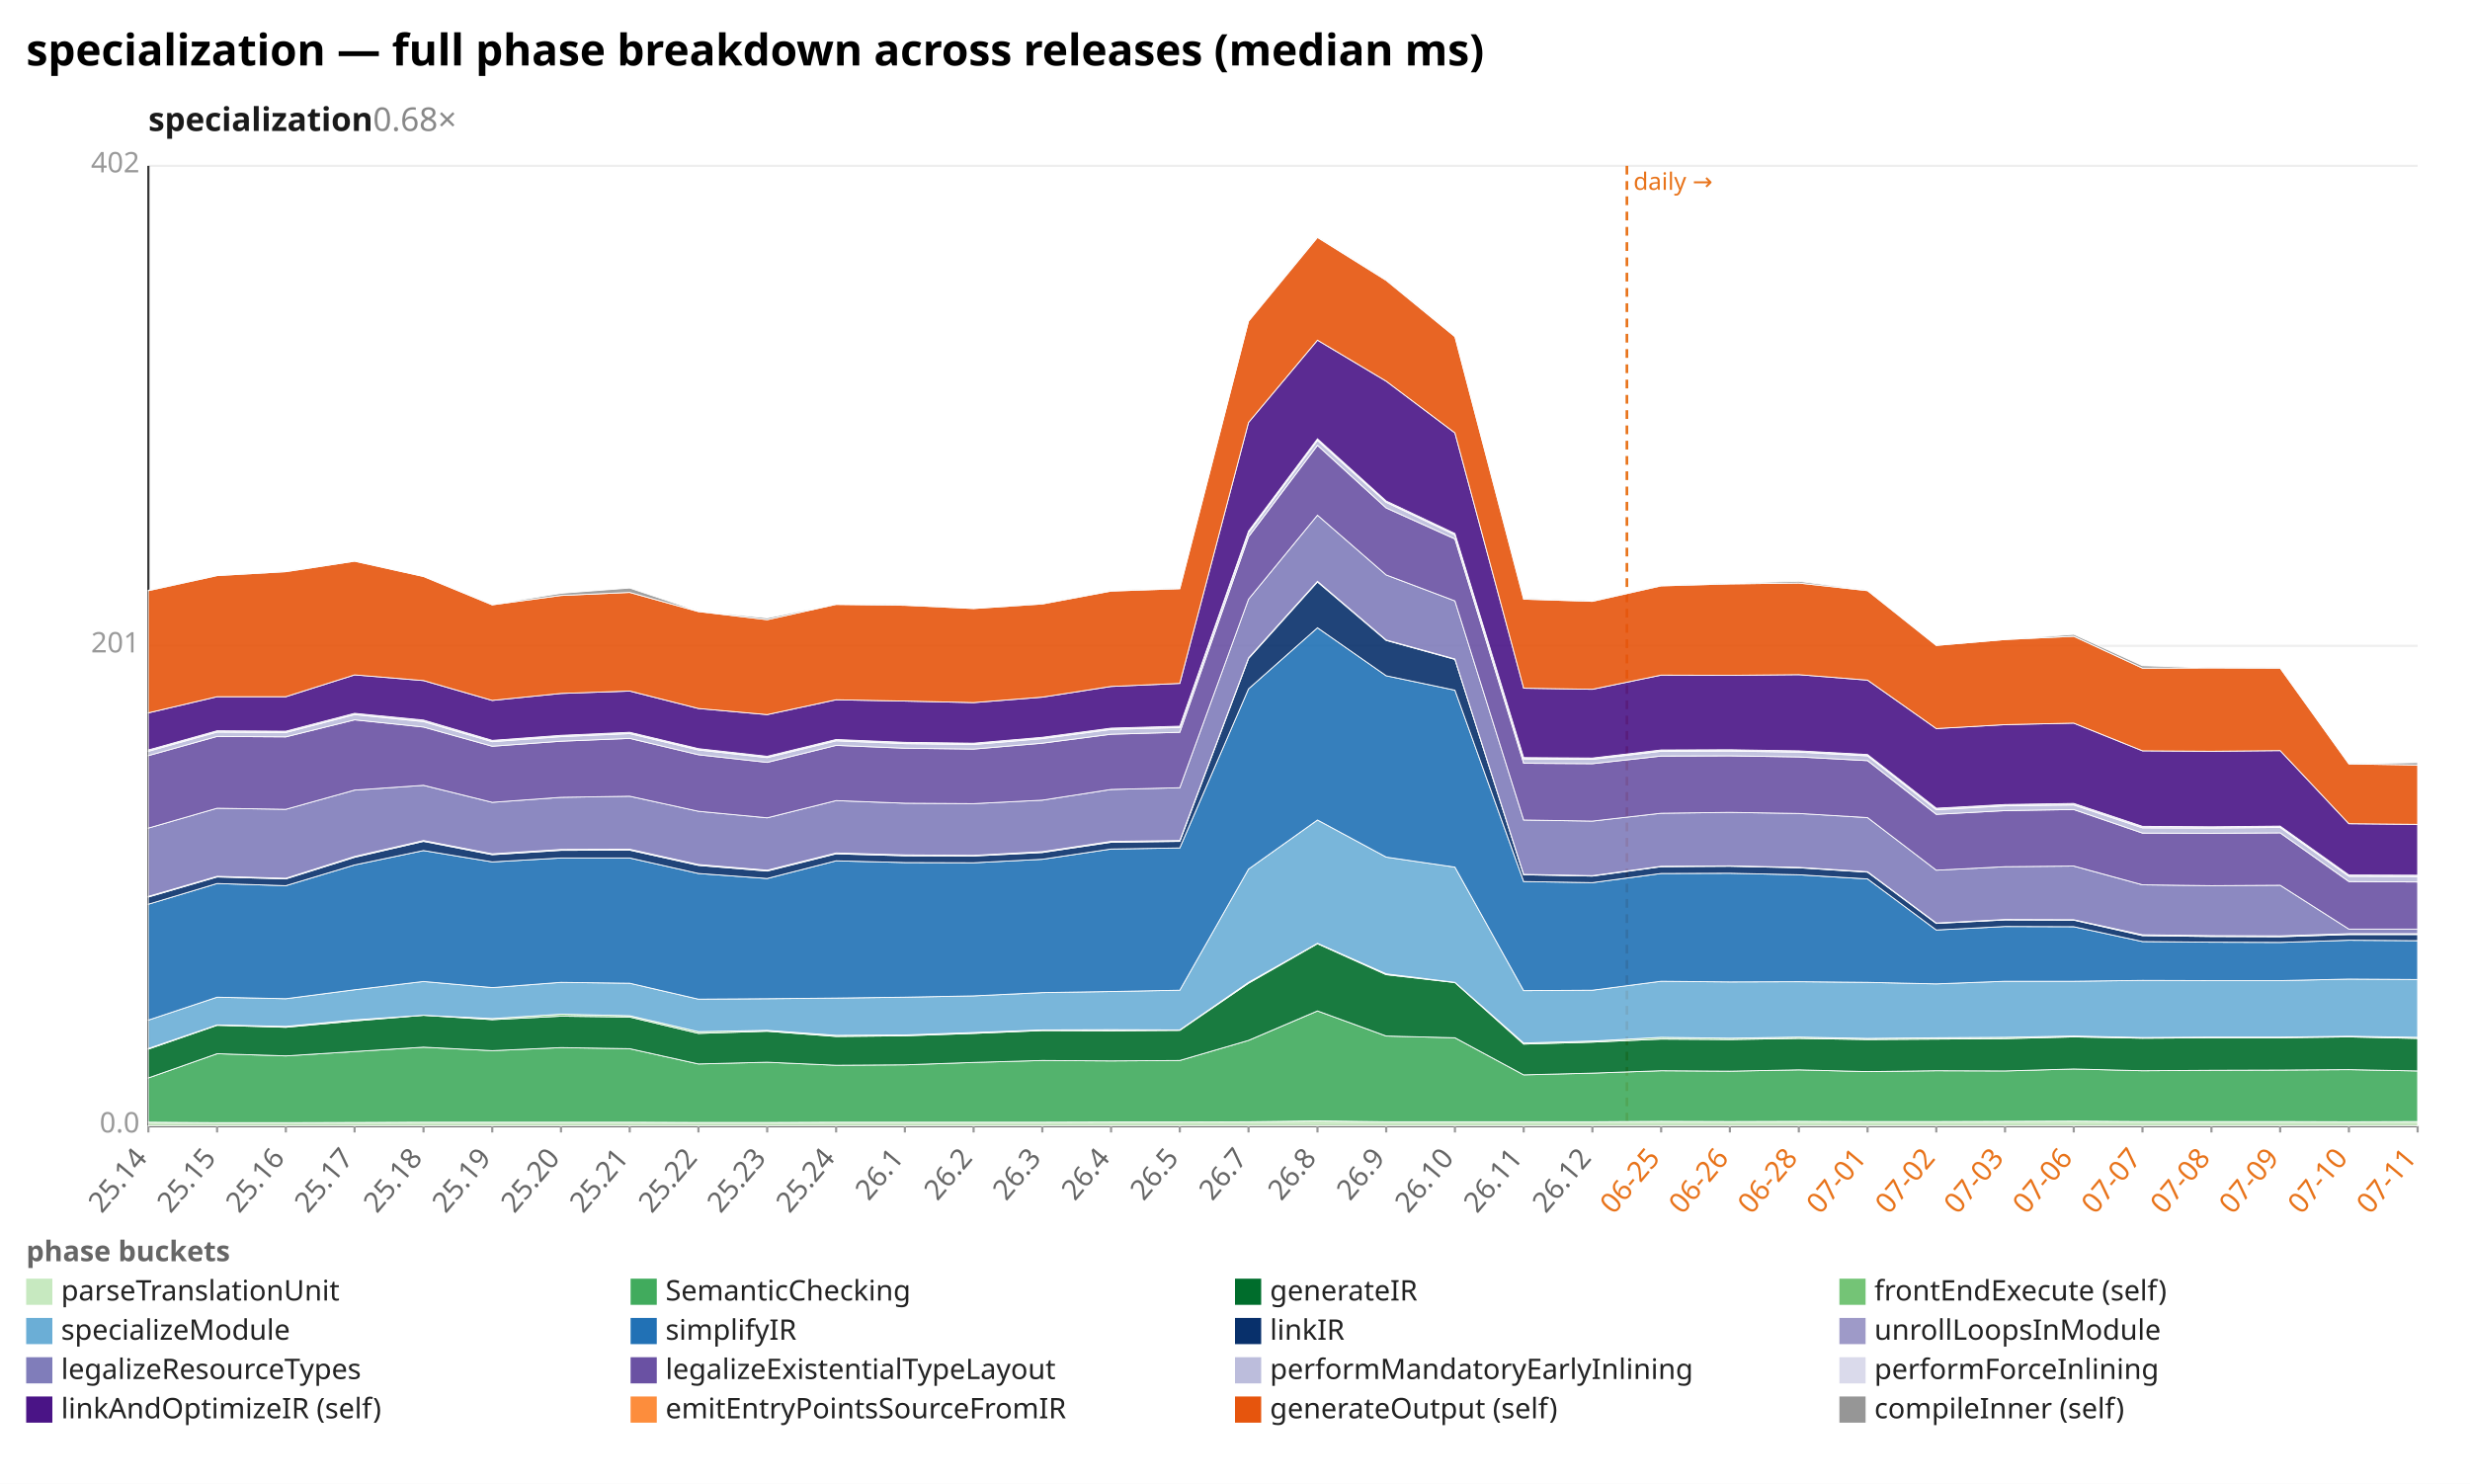
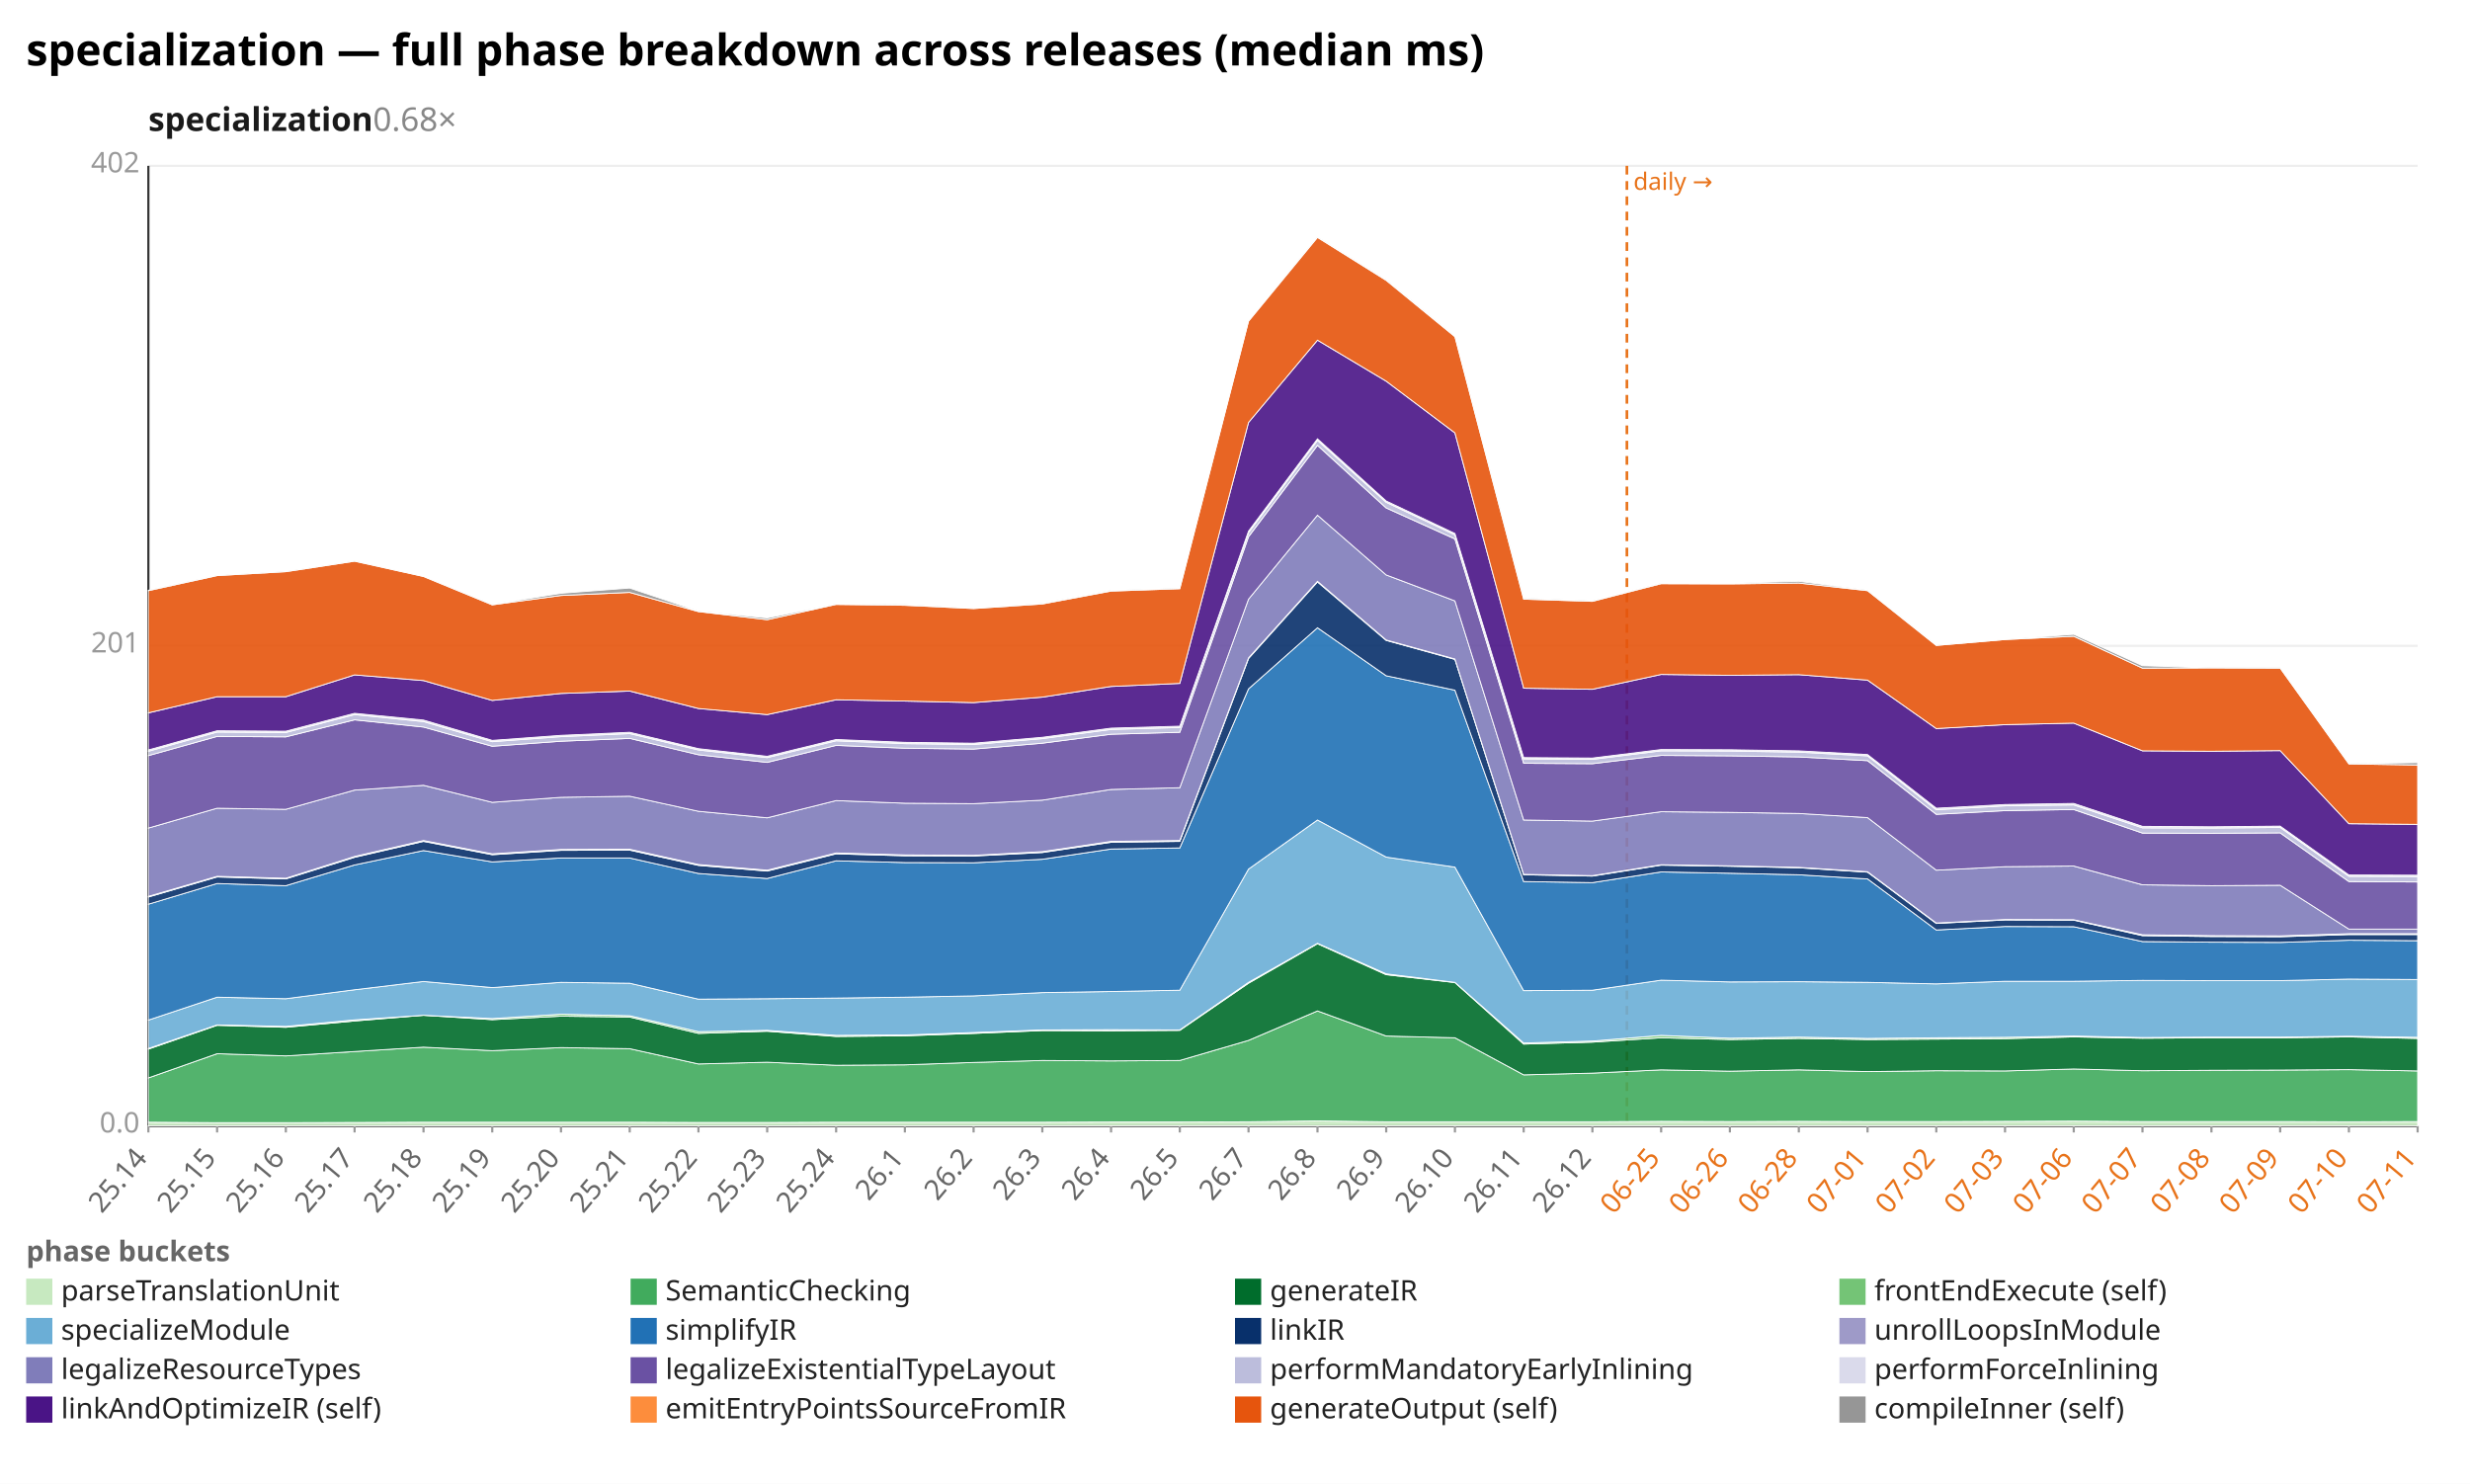
<svg xmlns="http://www.w3.org/2000/svg" width="1132" height="680" viewBox="0 0 1132 680" preserveAspectRatio="xMidYMid meet" font-family="sans-serif" font-size="13">
  <rect width="1132" height="680" fill="white" />
  <text x="12" y="30" font-size="20" font-weight="bold">specialization — full phase breakdown across releases (median ms)</text>
  <text x="68" y="60" font-size="15" font-weight="600" fill="#1a1a1a">specialization<tspan fill="#888" font-weight="400" text-decoration="none">  0.68×</tspan>
  </text>
  <line x1="68.0" y1="516.0" x2="1108.0" y2="516.0" stroke="#eee" />
  <text x="64.0" y="519.0" text-anchor="end" fill="#999">0.0</text>
  <line x1="68.0" y1="296.0" x2="1108.0" y2="296.0" stroke="#eee" />
  <text x="64.0" y="299.0" text-anchor="end" fill="#999">201</text>
  <line x1="68.0" y1="76.0" x2="1108.0" y2="76.0" stroke="#eee" />
  <text x="64.0" y="79.0" text-anchor="end" fill="#999">402</text>
  <line x1="68.0" y1="76.0" x2="68.0" y2="516.0" stroke="#333" />
  <line x1="68.0" y1="516.0" x2="1108.0" y2="516.0" stroke="#333" />
  <line x1="745.6" y1="76.0" x2="745.6" y2="516.0" stroke="#e8731a" stroke-width="1.2" stroke-dasharray="4 3" />
  <text x="748.6" y="87.0" fill="#e8731a" font-size="11">daily →</text>
  <line x1="68.0" y1="516.0" x2="68.0" y2="519.0" stroke="#999" />
  <text x="68.0" y="531.0" text-anchor="end" fill="#666" transform="rotate(-50 68.0 531.0)">25.14</text>
  <line x1="99.5" y1="516.0" x2="99.5" y2="519.0" stroke="#999" />
  <text x="99.5" y="531.0" text-anchor="end" fill="#666" transform="rotate(-50 99.5 531.0)">25.15</text>
  <line x1="131.0" y1="516.0" x2="131.0" y2="519.0" stroke="#999" />
  <text x="131.0" y="531.0" text-anchor="end" fill="#666" transform="rotate(-50 131.0 531.0)">25.16</text>
  <line x1="162.5" y1="516.0" x2="162.5" y2="519.0" stroke="#999" />
  <text x="162.5" y="531.0" text-anchor="end" fill="#666" transform="rotate(-50 162.5 531.0)">25.17</text>
  <line x1="194.1" y1="516.0" x2="194.1" y2="519.0" stroke="#999" />
  <text x="194.1" y="531.0" text-anchor="end" fill="#666" transform="rotate(-50 194.1 531.0)">25.18</text>
  <line x1="225.6" y1="516.0" x2="225.6" y2="519.0" stroke="#999" />
  <text x="225.6" y="531.0" text-anchor="end" fill="#666" transform="rotate(-50 225.6 531.0)">25.19</text>
  <line x1="257.1" y1="516.0" x2="257.1" y2="519.0" stroke="#999" />
  <text x="257.1" y="531.0" text-anchor="end" fill="#666" transform="rotate(-50 257.1 531.0)">25.20</text>
  <line x1="288.6" y1="516.0" x2="288.6" y2="519.0" stroke="#999" />
  <text x="288.6" y="531.0" text-anchor="end" fill="#666" transform="rotate(-50 288.6 531.0)">25.21</text>
  <line x1="320.1" y1="516.0" x2="320.1" y2="519.0" stroke="#999" />
  <text x="320.1" y="531.0" text-anchor="end" fill="#666" transform="rotate(-50 320.1 531.0)">25.22</text>
  <line x1="351.6" y1="516.0" x2="351.6" y2="519.0" stroke="#999" />
  <text x="351.6" y="531.0" text-anchor="end" fill="#666" transform="rotate(-50 351.6 531.0)">25.23</text>
  <line x1="383.2" y1="516.0" x2="383.2" y2="519.0" stroke="#999" />
  <text x="383.2" y="531.0" text-anchor="end" fill="#666" transform="rotate(-50 383.2 531.0)">25.24</text>
  <line x1="414.7" y1="516.0" x2="414.7" y2="519.0" stroke="#999" />
  <text x="414.7" y="531.0" text-anchor="end" fill="#666" transform="rotate(-50 414.7 531.0)">26.1</text>
  <line x1="446.2" y1="516.0" x2="446.2" y2="519.0" stroke="#999" />
  <text x="446.2" y="531.0" text-anchor="end" fill="#666" transform="rotate(-50 446.2 531.0)">26.2</text>
  <line x1="477.7" y1="516.0" x2="477.7" y2="519.0" stroke="#999" />
  <text x="477.7" y="531.0" text-anchor="end" fill="#666" transform="rotate(-50 477.7 531.0)">26.3</text>
  <line x1="509.2" y1="516.0" x2="509.2" y2="519.0" stroke="#999" />
  <text x="509.2" y="531.0" text-anchor="end" fill="#666" transform="rotate(-50 509.2 531.0)">26.4</text>
  <line x1="540.7" y1="516.0" x2="540.7" y2="519.0" stroke="#999" />
  <text x="540.7" y="531.0" text-anchor="end" fill="#666" transform="rotate(-50 540.7 531.0)">26.5</text>
  <line x1="572.2" y1="516.0" x2="572.2" y2="519.0" stroke="#999" />
  <text x="572.2" y="531.0" text-anchor="end" fill="#666" transform="rotate(-50 572.2 531.0)">26.7</text>
  <line x1="603.8" y1="516.0" x2="603.8" y2="519.0" stroke="#999" />
  <text x="603.8" y="531.0" text-anchor="end" fill="#666" transform="rotate(-50 603.8 531.0)">26.8</text>
  <line x1="635.3" y1="516.0" x2="635.3" y2="519.0" stroke="#999" />
  <text x="635.3" y="531.0" text-anchor="end" fill="#666" transform="rotate(-50 635.3 531.0)">26.9</text>
  <line x1="666.8" y1="516.0" x2="666.8" y2="519.0" stroke="#999" />
  <text x="666.8" y="531.0" text-anchor="end" fill="#666" transform="rotate(-50 666.8 531.0)">26.10</text>
  <line x1="698.3" y1="516.0" x2="698.3" y2="519.0" stroke="#999" />
  <text x="698.3" y="531.0" text-anchor="end" fill="#666" transform="rotate(-50 698.3 531.0)">26.11</text>
  <line x1="729.8" y1="516.0" x2="729.8" y2="519.0" stroke="#999" />
  <text x="729.8" y="531.0" text-anchor="end" fill="#666" transform="rotate(-50 729.8 531.0)">26.12</text>
  <line x1="761.3" y1="516.0" x2="761.3" y2="519.0" stroke="#999" />
  <text x="761.3" y="531.0" text-anchor="end" fill="#e8731a" transform="rotate(-50 761.3 531.0)">06-25</text>
  <line x1="792.8" y1="516.0" x2="792.8" y2="519.0" stroke="#999" />
  <text x="792.8" y="531.0" text-anchor="end" fill="#e8731a" transform="rotate(-50 792.8 531.0)">06-26</text>
  <line x1="824.4" y1="516.0" x2="824.4" y2="519.0" stroke="#999" />
  <text x="824.4" y="531.0" text-anchor="end" fill="#e8731a" transform="rotate(-50 824.4 531.0)">06-28</text>
  <line x1="855.9" y1="516.0" x2="855.9" y2="519.0" stroke="#999" />
  <text x="855.9" y="531.0" text-anchor="end" fill="#e8731a" transform="rotate(-50 855.9 531.0)">07-01</text>
  <line x1="887.4" y1="516.0" x2="887.4" y2="519.0" stroke="#999" />
  <text x="887.4" y="531.0" text-anchor="end" fill="#e8731a" transform="rotate(-50 887.4 531.0)">07-02</text>
  <line x1="918.9" y1="516.0" x2="918.9" y2="519.0" stroke="#999" />
  <text x="918.9" y="531.0" text-anchor="end" fill="#e8731a" transform="rotate(-50 918.9 531.0)">07-03</text>
  <line x1="950.4" y1="516.0" x2="950.4" y2="519.0" stroke="#999" />
  <text x="950.4" y="531.0" text-anchor="end" fill="#e8731a" transform="rotate(-50 950.4 531.0)">07-06</text>
  <line x1="981.9" y1="516.0" x2="981.9" y2="519.0" stroke="#999" />
  <text x="981.9" y="531.0" text-anchor="end" fill="#e8731a" transform="rotate(-50 981.9 531.0)">07-07</text>
  <line x1="1013.5" y1="516.0" x2="1013.5" y2="519.0" stroke="#999" />
  <text x="1013.5" y="531.0" text-anchor="end" fill="#e8731a" transform="rotate(-50 1013.5 531.0)">07-08</text>
  <line x1="1045.0" y1="516.0" x2="1045.0" y2="519.0" stroke="#999" />
  <text x="1045.0" y="531.0" text-anchor="end" fill="#e8731a" transform="rotate(-50 1045.0 531.0)">07-09</text>
  <line x1="1076.5" y1="516.0" x2="1076.5" y2="519.0" stroke="#999" />
  <text x="1076.5" y="531.0" text-anchor="end" fill="#e8731a" transform="rotate(-50 1076.5 531.0)">07-10</text>
  <line x1="1108.0" y1="516.0" x2="1108.0" y2="519.0" stroke="#999" />
  <text x="1108.0" y="531.0" text-anchor="end" fill="#e8731a" transform="rotate(-50 1108.0 531.0)">07-11</text>
  <polygon points="68.0,514.3 99.5,514.5 131.0,514.5 162.5,514.4 194.1,514.3 225.6,514.3 257.1,514.3 288.6,514.3 320.1,514.4 351.6,514.4 383.2,514.3 414.7,514.3 446.2,514.3 477.7,514.3 509.2,514.2 540.7,514.2 572.2,514.1 603.8,513.7 635.3,514.1 666.8,514.1 698.3,514.1 729.8,514.1 761.3,513.9 792.8,514.0 824.4,513.9 855.9,514.0 887.4,514.0 918.9,513.9 950.4,513.8 981.9,514.0 1013.5,514.0 1045.0,514.0 1076.5,514.1 1108.0,514.0 1108.0,516.0 1076.5,516.0 1045.0,516.0 1013.5,516.0 981.9,516.0 950.4,516.0 918.9,516.0 887.4,516.0 855.9,516.0 824.4,516.0 792.8,516.0 761.3,516.0 729.8,516.0 698.3,516.0 666.8,516.0 635.3,516.0 603.8,516.0 572.2,516.0 540.7,516.0 509.2,516.0 477.7,516.0 446.2,516.0 414.7,516.0 383.2,516.0 351.6,516.0 320.1,516.0 288.6,516.0 257.1,516.0 225.6,516.0 194.1,516.0 162.5,516.0 131.0,516.0 99.5,516.0 68.0,516.0" fill="#c7e9c0" fill-opacity="0.9" stroke="#fff" stroke-width="0.4" />
-   <polygon points="68.0,494.0 99.5,482.9 131.0,483.9 162.5,481.9 194.1,479.9 225.6,481.5 257.1,480.1 288.6,480.6 320.1,487.6 351.6,486.8 383.2,488.2 414.7,488.0 446.2,486.9 477.7,486.0 509.2,486.2 540.7,486.0 572.2,476.8 603.8,463.3 635.3,474.8 666.8,475.6 698.3,492.6 729.8,491.8 761.3,490.7 792.8,490.9 824.4,490.3 855.9,491.1 887.4,490.7 918.9,490.8 950.4,489.9 981.9,490.7 1013.5,490.5 1045.0,490.4 1076.5,490.2 1108.0,490.8 1108.0,514.0 1076.5,514.1 1045.0,514.0 1013.5,514.0 981.9,514.0 950.4,513.8 918.9,513.9 887.4,514.0 855.9,514.0 824.4,513.9 792.8,514.0 761.3,513.9 729.8,514.1 698.3,514.1 666.8,514.1 635.3,514.1 603.8,513.7 572.2,514.1 540.7,514.2 509.2,514.2 477.7,514.3 446.2,514.3 414.7,514.3 383.2,514.3 351.6,514.4 320.1,514.4 288.6,514.3 257.1,514.3 225.6,514.3 194.1,514.3 162.5,514.4 131.0,514.5 99.5,514.5 68.0,514.3" fill="#41ab5d" fill-opacity="0.9" stroke="#fff" stroke-width="0.4" />
-   <polygon points="68.0,480.8 99.5,469.9 131.0,470.8 162.5,467.9 194.1,465.3 225.6,467.3 257.1,465.7 288.6,466.1 320.1,473.6 351.6,472.6 383.2,475.0 414.7,474.7 446.2,473.6 477.7,472.3 509.2,472.4 540.7,472.2 572.2,450.6 603.8,432.5 635.3,446.7 666.8,450.3 698.3,478.5 729.8,477.6 761.3,476.2 792.8,476.4 824.4,475.9 855.9,476.4 887.4,476.2 918.9,476.0 950.4,475.2 981.9,475.8 1013.5,475.6 1045.0,475.6 1076.5,475.2 1108.0,475.9 1108.0,490.8 1076.5,490.2 1045.0,490.4 1013.5,490.5 981.9,490.7 950.4,489.9 918.9,490.8 887.4,490.7 855.9,491.1 824.4,490.3 792.8,490.9 761.3,490.7 729.8,491.8 698.3,492.6 666.8,475.6 635.3,474.8 603.8,463.3 572.2,476.8 540.7,486.0 509.2,486.2 477.7,486.0 446.2,486.9 414.7,488.0 383.2,488.2 351.6,486.8 320.1,487.6 288.6,480.6 257.1,480.1 225.6,481.5 194.1,479.9 162.5,481.9 131.0,483.9 99.5,482.9 68.0,494.0" fill="#006d2c" fill-opacity="0.9" stroke="#fff" stroke-width="0.4" />
-   <polygon points="68.0,480.5 99.5,469.7 131.0,470.4 162.5,467.4 194.1,465.3 225.6,466.8 257.1,464.8 288.6,465.5 320.1,472.8 351.6,472.2 383.2,474.5 414.7,474.3 446.2,473.2 477.7,472.0 509.2,471.9 540.7,472.0 572.2,450.2 603.8,432.3 635.3,446.3 666.8,450.2 698.3,478.0 729.8,477.1 761.3,475.4 792.8,475.8 824.4,475.3 855.9,475.9 887.4,475.6 918.9,475.4 950.4,474.8 981.9,475.5 1013.5,475.3 1045.0,475.3 1076.5,474.9 1108.0,475.4 1108.0,475.9 1076.5,475.2 1045.0,475.6 1013.5,475.6 981.9,475.8 950.4,475.2 918.9,476.0 887.4,476.2 855.9,476.4 824.4,475.9 792.8,476.4 761.3,476.2 729.8,477.6 698.3,478.5 666.8,450.3 635.3,446.7 603.8,432.5 572.2,450.6 540.7,472.2 509.2,472.4 477.7,472.3 446.2,473.6 414.7,474.7 383.2,475.0 351.6,472.6 320.1,473.6 288.6,466.1 257.1,465.7 225.6,467.3 194.1,465.3 162.5,467.9 131.0,470.8 99.5,469.9 68.0,480.8" fill="#74c476" fill-opacity="0.9" stroke="#fff" stroke-width="0.4" />
-   <polygon points="68.0,467.5 99.5,457.0 131.0,457.7 162.5,453.6 194.1,449.8 225.6,452.6 257.1,450.2 288.6,450.6 320.1,457.9 351.6,457.7 383.2,457.4 414.7,457.0 446.2,456.4 477.7,454.9 509.2,454.4 540.7,453.8 572.2,398.3 603.8,375.8 635.3,392.8 666.8,397.4 698.3,454.0 729.8,453.8 761.3,449.7 792.8,450.0 824.4,449.9 855.9,450.2 887.4,450.9 918.9,449.7 950.4,449.7 981.9,449.3 1013.5,449.4 1045.0,449.4 1076.5,448.7 1108.0,448.9 1108.0,475.4 1076.5,474.9 1045.0,475.3 1013.5,475.3 981.9,475.5 950.4,474.8 918.9,475.4 887.4,475.6 855.9,475.9 824.4,475.3 792.8,475.8 761.3,475.4 729.8,477.1 698.3,478.0 666.8,450.2 635.3,446.3 603.8,432.3 572.2,450.2 540.7,472.0 509.2,471.9 477.7,472.0 446.2,473.2 414.7,474.3 383.2,474.5 351.6,472.2 320.1,472.8 288.6,465.5 257.1,464.8 225.6,466.8 194.1,465.3 162.5,467.4 131.0,470.4 99.5,469.7 68.0,480.5" fill="#6baed6" fill-opacity="0.9" stroke="#fff" stroke-width="0.4" />
-   <polygon points="68.0,414.4 99.5,404.9 131.0,405.9 162.5,396.4 194.1,389.8 225.6,395.0 257.1,393.2 288.6,393.2 320.1,400.3 351.6,402.6 383.2,394.5 414.7,395.3 446.2,395.4 477.7,393.8 509.2,389.1 540.7,388.6 572.2,315.7 603.8,287.7 635.3,309.7 666.8,316.3 698.3,404.0 729.8,404.5 761.3,400.3 792.8,400.2 824.4,400.9 855.9,402.8 887.4,426.2 918.9,424.6 950.4,424.7 981.9,431.5 1013.5,431.8 1045.0,431.9 1076.5,430.9 1108.0,431.1 1108.0,448.9 1076.5,448.7 1045.0,449.4 1013.5,449.4 981.9,449.3 950.4,449.7 918.9,449.7 887.4,450.9 855.9,450.2 824.4,449.9 792.8,450.0 761.3,449.7 729.8,453.8 698.3,454.0 666.8,397.4 635.3,392.8 603.8,375.8 572.2,398.3 540.7,453.8 509.2,454.4 477.7,454.9 446.2,456.4 414.7,457.0 383.2,457.4 351.6,457.7 320.1,457.9 288.6,450.6 257.1,450.2 225.6,452.6 194.1,449.8 162.5,453.6 131.0,457.7 99.5,457.0 68.0,467.5" fill="#2171b5" fill-opacity="0.9" stroke="#fff" stroke-width="0.4" />
-   <polygon points="68.0,411.1 99.5,401.9 131.0,402.8 162.5,392.9 194.1,385.6 225.6,391.7 257.1,389.7 288.6,389.6 320.1,396.6 351.6,399.2 383.2,391.3 414.7,392.2 446.2,392.3 477.7,390.7 509.2,386.0 540.7,385.6 572.2,301.8 603.8,266.7 635.3,293.5 666.8,302.2 698.3,400.9 729.8,401.5 761.3,397.2 792.8,397.0 824.4,397.7 855.9,399.7 887.4,423.2 918.9,421.6 950.4,421.7 981.9,428.8 1013.5,429.2 1045.0,429.3 1076.5,428.3 1108.0,428.3 1108.0,431.1 1076.5,430.9 1045.0,431.9 1013.5,431.8 981.9,431.5 950.4,424.7 918.9,424.6 887.4,426.2 855.9,402.8 824.4,400.9 792.8,400.2 761.3,400.3 729.8,404.5 698.3,404.0 666.8,316.3 635.3,309.7 603.8,287.7 572.2,315.7 540.7,388.6 509.2,389.1 477.7,393.8 446.2,395.4 414.7,395.3 383.2,394.5 351.6,402.6 320.1,400.3 288.6,393.2 257.1,393.2 225.6,395.0 194.1,389.8 162.5,396.4 131.0,405.9 99.5,404.9 68.0,414.4" fill="#08306b" fill-opacity="0.9" stroke="#fff" stroke-width="0.4" />
-   <polygon points="68.0,410.8 99.5,401.6 131.0,402.5 162.5,392.5 194.1,385.2 225.6,391.3 257.1,389.3 288.6,389.2 320.1,396.2 351.6,398.8 383.2,390.9 414.7,391.8 446.2,392.0 477.7,390.3 509.2,385.6 540.7,385.2 572.2,301.5 603.8,266.4 635.3,293.3 666.8,302.0 698.3,400.7 729.8,401.3 761.3,397.0 792.8,396.8 824.4,397.5 855.9,399.5 887.4,423.0 918.9,421.4 950.4,421.5 981.9,428.4 1013.5,428.8 1045.0,428.9 1076.5,427.9 1108.0,427.9 1108.0,428.3 1076.5,428.3 1045.0,429.3 1013.5,429.2 981.9,428.8 950.4,421.7 918.9,421.6 887.4,423.2 855.9,399.7 824.4,397.7 792.8,397.0 761.3,397.2 729.8,401.5 698.3,400.9 666.8,302.2 635.3,293.5 603.8,266.7 572.2,301.8 540.7,385.6 509.2,386.0 477.7,390.7 446.2,392.3 414.7,392.2 383.2,391.3 351.6,399.2 320.1,396.6 288.6,389.6 257.1,389.7 225.6,391.7 194.1,385.6 162.5,392.9 131.0,402.8 99.5,401.9 68.0,411.1" fill="#9e9ac8" fill-opacity="0.9" stroke="#fff" stroke-width="0.4" />
-   <polygon points="68.0,379.5 99.5,370.4 131.0,370.9 162.5,362.1 194.1,359.9 225.6,367.7 257.1,365.4 288.6,364.9 320.1,371.8 351.6,374.8 383.2,366.9 414.7,368.1 446.2,368.3 477.7,366.7 509.2,361.8 540.7,361.0 572.2,274.6 603.8,236.1 635.3,263.5 666.8,275.4 698.3,375.8 729.8,376.3 761.3,372.7 792.8,372.3 824.4,372.8 855.9,374.7 887.4,398.8 918.9,397.2 950.4,396.9 981.9,405.5 1013.5,405.9 1045.0,405.7 1076.5,425.8 1108.0,425.8 1108.0,427.9 1076.5,427.9 1045.0,428.9 1013.5,428.8 981.9,428.4 950.4,421.5 918.9,421.4 887.4,423.0 855.9,399.5 824.4,397.5 792.8,396.8 761.3,397.0 729.8,401.3 698.3,400.7 666.8,302.0 635.3,293.3 603.8,266.4 572.2,301.5 540.7,385.2 509.2,385.6 477.7,390.3 446.2,392.0 414.7,391.8 383.2,390.9 351.6,398.8 320.1,396.2 288.6,389.2 257.1,389.3 225.6,391.3 194.1,385.2 162.5,392.5 131.0,402.5 99.5,401.6 68.0,410.8" fill="#807dba" fill-opacity="0.9" stroke="#fff" stroke-width="0.4" />
-   <polygon points="68.0,346.3 99.5,337.5 131.0,337.7 162.5,329.9 194.1,333.2 225.6,342.0 257.1,339.7 288.6,338.4 320.1,345.9 351.6,349.4 383.2,341.6 414.7,342.9 446.2,343.3 477.7,340.6 509.2,336.5 540.7,335.6 572.2,246.0 603.8,204.1 635.3,232.8 666.8,247.0 698.3,349.8 729.8,350.0 761.3,346.5 792.8,346.4 824.4,346.9 855.9,348.6 887.4,373.2 918.9,371.5 950.4,371.0 981.9,381.8 1013.5,381.9 1045.0,381.7 1076.5,404.0 1108.0,404.2 1108.0,425.8 1076.5,425.8 1045.0,405.7 1013.5,405.9 981.9,405.5 950.4,396.9 918.9,397.2 887.4,398.8 855.9,374.7 824.4,372.8 792.8,372.3 761.3,372.7 729.8,376.3 698.3,375.8 666.8,275.4 635.3,263.5 603.8,236.1 572.2,274.6 540.7,361.0 509.2,361.8 477.7,366.7 446.2,368.3 414.7,368.1 383.2,366.9 351.6,374.8 320.1,371.8 288.6,364.9 257.1,365.4 225.6,367.7 194.1,359.9 162.5,362.1 131.0,370.9 99.5,370.4 68.0,379.5" fill="#6a51a3" fill-opacity="0.9" stroke="#fff" stroke-width="0.4" />
-   <polygon points="68.0,344.3 99.5,335.5 131.0,335.7 162.5,327.5 194.1,330.7 225.6,339.9 257.1,337.6 288.6,336.2 320.1,343.7 351.6,347.2 383.2,339.5 414.7,340.8 446.2,341.2 477.7,338.5 509.2,334.3 540.7,333.4 572.2,244.1 603.8,201.8 635.3,230.2 666.8,245.1 698.3,347.8 729.8,348.0 761.3,344.3 792.8,344.2 824.4,344.7 855.9,346.4 887.4,371.1 918.9,369.3 950.4,368.9 981.9,379.4 1013.5,379.5 1045.0,379.2 1076.5,401.6 1108.0,401.7 1108.0,404.2 1076.5,404.0 1045.0,381.7 1013.5,381.9 981.9,381.8 950.4,371.0 918.9,371.5 887.4,373.2 855.9,348.6 824.4,346.9 792.8,346.4 761.3,346.5 729.8,350.0 698.3,349.8 666.8,247.0 635.3,232.8 603.8,204.1 572.2,246.0 540.7,335.6 509.2,336.5 477.7,340.6 446.2,343.3 414.7,342.9 383.2,341.6 351.6,349.4 320.1,345.9 288.6,338.4 257.1,339.7 225.6,342.0 194.1,333.2 162.5,329.9 131.0,337.7 99.5,337.5 68.0,346.3" fill="#bcbddc" fill-opacity="0.9" stroke="#fff" stroke-width="0.4" />
-   <polygon points="68.0,343.7 99.5,334.9 131.0,335.1 162.5,326.9 194.1,330.0 225.6,339.3 257.1,337.0 288.6,335.6 320.1,343.1 351.6,346.6 383.2,338.9 414.7,340.2 446.2,340.6 477.7,337.9 509.2,333.7 540.7,332.8 572.2,243.4 603.8,201.1 635.3,229.6 666.8,244.5 698.3,347.2 729.8,347.4 761.3,343.7 792.8,343.6 824.4,344.1 855.9,345.8 887.4,370.4 918.9,368.7 950.4,368.2 981.9,378.7 1013.5,378.9 1045.0,378.6 1076.5,401.0 1108.0,401.1 1108.0,401.7 1076.5,401.6 1045.0,379.2 1013.5,379.5 981.9,379.4 950.4,368.9 918.9,369.3 887.4,371.1 855.9,346.4 824.4,344.7 792.8,344.2 761.3,344.3 729.8,348.0 698.3,347.8 666.8,245.1 635.3,230.2 603.8,201.8 572.2,244.1 540.7,333.4 509.2,334.3 477.7,338.5 446.2,341.2 414.7,340.8 383.2,339.5 351.6,347.2 320.1,343.7 288.6,336.2 257.1,337.6 225.6,339.9 194.1,330.7 162.5,327.5 131.0,335.7 99.5,335.5 68.0,344.3" fill="#dadaeb" fill-opacity="0.9" stroke="#fff" stroke-width="0.4" />
-   <polygon points="68.0,326.7 99.5,319.3 131.0,319.3 162.5,309.3 194.1,311.9 225.6,321.0 257.1,317.8 288.6,316.7 320.1,324.7 351.6,327.5 383.2,320.7 414.7,321.3 446.2,322.0 477.7,319.5 509.2,314.6 540.7,313.2 572.2,193.6 603.8,155.9 635.3,174.7 666.8,198.4 698.3,315.4 729.8,315.9 761.3,309.4 792.8,309.5 824.4,309.2 855.9,311.7 887.4,333.9 918.9,332.1 950.4,331.4 981.9,344.1 1013.5,344.3 1045.0,344.0 1076.5,377.5 1108.0,377.8 1108.0,401.1 1076.5,401.0 1045.0,378.6 1013.5,378.9 981.9,378.7 950.4,368.2 918.9,368.7 887.4,370.4 855.9,345.8 824.4,344.1 792.8,343.6 761.3,343.7 729.8,347.4 698.3,347.2 666.8,244.5 635.3,229.6 603.8,201.1 572.2,243.4 540.7,332.8 509.2,333.7 477.7,337.9 446.2,340.6 414.7,340.2 383.2,338.9 351.6,346.6 320.1,343.1 288.6,335.6 257.1,337.0 225.6,339.3 194.1,330.0 162.5,326.9 131.0,335.1 99.5,334.9 68.0,343.7" fill="#4a1486" fill-opacity="0.9" stroke="#fff" stroke-width="0.4" />
-   <polygon points="68.0,270.7 99.5,263.8 131.0,262.0 162.5,257.2 194.1,264.2 225.6,277.2 257.1,272.9 288.6,271.5 320.1,280.3 351.6,284.0 383.2,277.0 414.7,277.4 446.2,278.9 477.7,276.8 509.2,270.9 540.7,269.8 572.2,147.2 603.8,108.8 635.3,128.5 666.8,154.3 698.3,274.6 729.8,275.6 761.3,268.5 792.8,267.6 824.4,267.2 855.9,270.7 887.4,295.8 918.9,293.1 950.4,291.6 981.9,306.2 1013.5,306.1 1045.0,306.2 1076.5,350.1 1108.0,350.6 1108.0,377.8 1076.5,377.5 1045.0,344.0 1013.5,344.3 981.9,344.1 950.4,331.4 918.9,332.1 887.4,333.9 855.9,311.7 824.4,309.2 792.8,309.5 761.3,309.4 729.8,315.9 698.3,315.4 666.8,198.4 635.3,174.7 603.8,155.9 572.2,193.6 540.7,313.2 509.2,314.6 477.7,319.5 446.2,322.0 414.7,321.3 383.2,320.7 351.6,327.5 320.1,324.7 288.6,316.7 257.1,317.8 225.6,321.0 194.1,311.9 162.5,309.3 131.0,319.3 99.5,319.3 68.0,326.7" fill="#e6550d" fill-opacity="0.9" stroke="#fff" stroke-width="0.4" />
-   <polygon points="68.0,270.5 99.5,263.7 131.0,261.9 162.5,257.1 194.1,264.2 225.6,277.0 257.1,271.9 288.6,269.5 320.1,280.1 351.6,283.2 383.2,276.8 414.7,277.0 446.2,278.9 477.7,276.5 509.2,270.5 540.7,269.6 572.2,147.2 603.8,108.6 635.3,128.2 666.8,154.1 698.3,274.1 729.8,275.4 761.3,268.3 792.8,267.3 824.4,266.4 855.9,270.5 887.4,295.7 918.9,293.1 950.4,290.7 981.9,305.1 1013.5,306.0 1045.0,306.0 1076.5,350.0 1108.0,349.5 1108.0,350.6 1076.5,350.1 1045.0,306.2 1013.5,306.1 981.9,306.2 950.4,291.6 918.9,293.1 887.4,295.8 855.9,270.7 824.4,267.2 792.8,267.6 761.3,268.5 729.8,275.6 698.3,274.6 666.8,154.3 635.3,128.5 603.8,108.8 572.2,147.2 540.7,269.8 509.2,270.9 477.7,276.8 446.2,278.9 414.7,277.4 383.2,277.0 351.6,284.0 320.1,280.3 288.6,271.5 257.1,272.9 225.6,277.2 194.1,264.2 162.5,257.2 131.0,262.0 99.5,263.8 68.0,270.7" fill="#969696" fill-opacity="0.9" stroke="#fff" stroke-width="0.4" />
+   <polygon points="68.0,494.0 99.5,482.9 131.0,483.9 162.5,481.9 194.1,479.9 225.6,481.5 257.1,480.1 288.6,480.6 320.1,487.6 351.6,486.8 383.2,488.2 414.7,488.0 446.2,486.9 477.7,486.0 509.2,486.2 540.7,486.0 572.2,476.8 603.8,463.3 635.3,474.8 666.8,475.6 698.3,492.6 729.8,491.8 761.3,490.3 792.8,490.9 824.4,490.3 855.9,491.1 887.4,490.7 918.9,490.8 950.4,489.9 981.9,490.7 1013.5,490.5 1045.0,490.4 1076.5,490.2 1108.0,490.8 1108.0,514.0 1076.5,514.1 1045.0,514.0 1013.5,514.0 981.9,514.0 950.4,513.8 918.9,513.9 887.4,514.0 855.9,514.0 824.4,513.9 792.8,514.0 761.3,513.9 729.8,514.1 698.3,514.1 666.8,514.1 635.3,514.1 603.8,513.7 572.2,514.1 540.7,514.2 509.2,514.2 477.7,514.3 446.2,514.3 414.7,514.3 383.2,514.3 351.6,514.4 320.1,514.4 288.6,514.3 257.1,514.3 225.6,514.3 194.1,514.3 162.5,514.4 131.0,514.5 99.5,514.5 68.0,514.3" fill="#41ab5d" fill-opacity="0.9" stroke="#fff" stroke-width="0.4" />
+   <polygon points="68.0,480.8 99.5,469.9 131.0,470.8 162.5,467.9 194.1,465.3 225.6,467.3 257.1,465.7 288.6,466.1 320.1,473.6 351.6,472.6 383.2,475.0 414.7,474.7 446.2,473.6 477.7,472.3 509.2,472.4 540.7,472.2 572.2,450.6 603.8,432.5 635.3,446.7 666.8,450.3 698.3,478.5 729.8,477.6 761.3,475.6 792.8,476.4 824.4,475.9 855.9,476.4 887.4,476.2 918.9,476.0 950.4,475.2 981.9,475.8 1013.5,475.6 1045.0,475.6 1076.5,475.2 1108.0,475.9 1108.0,490.8 1076.5,490.2 1045.0,490.4 1013.5,490.5 981.9,490.7 950.4,489.9 918.9,490.8 887.4,490.7 855.9,491.1 824.4,490.3 792.8,490.9 761.3,490.3 729.8,491.8 698.3,492.6 666.8,475.6 635.3,474.8 603.8,463.3 572.2,476.8 540.7,486.0 509.2,486.2 477.7,486.0 446.2,486.9 414.7,488.0 383.2,488.2 351.6,486.8 320.1,487.6 288.6,480.6 257.1,480.1 225.6,481.5 194.1,479.9 162.5,481.9 131.0,483.9 99.5,482.9 68.0,494.0" fill="#006d2c" fill-opacity="0.9" stroke="#fff" stroke-width="0.4" />
+   <polygon points="68.0,480.5 99.5,469.7 131.0,470.4 162.5,467.4 194.1,465.3 225.6,466.8 257.1,464.8 288.6,465.5 320.1,472.8 351.6,472.2 383.2,474.5 414.7,474.3 446.2,473.2 477.7,472.0 509.2,471.9 540.7,472.0 572.2,450.2 603.8,432.3 635.3,446.3 666.8,450.2 698.3,478.0 729.8,477.1 761.3,474.5 792.8,475.8 824.4,475.3 855.9,475.9 887.4,475.6 918.9,475.4 950.4,474.8 981.9,475.5 1013.5,475.3 1045.0,475.3 1076.5,474.9 1108.0,475.4 1108.0,475.9 1076.5,475.2 1045.0,475.6 1013.5,475.6 981.9,475.8 950.4,475.2 918.9,476.0 887.4,476.2 855.9,476.4 824.4,475.9 792.8,476.4 761.3,475.6 729.8,477.6 698.3,478.5 666.8,450.3 635.3,446.7 603.8,432.5 572.2,450.6 540.7,472.2 509.2,472.4 477.7,472.3 446.2,473.6 414.7,474.7 383.2,475.0 351.6,472.6 320.1,473.6 288.6,466.1 257.1,465.7 225.6,467.3 194.1,465.3 162.5,467.9 131.0,470.8 99.5,469.9 68.0,480.8" fill="#74c476" fill-opacity="0.9" stroke="#fff" stroke-width="0.4" />
+   <polygon points="68.0,467.5 99.5,457.0 131.0,457.7 162.5,453.6 194.1,449.8 225.6,452.6 257.1,450.2 288.6,450.6 320.1,457.9 351.6,457.7 383.2,457.4 414.7,457.0 446.2,456.4 477.7,454.9 509.2,454.4 540.7,453.8 572.2,398.3 603.8,375.8 635.3,392.8 666.8,397.4 698.3,454.0 729.8,453.8 761.3,449.2 792.8,450.0 824.4,449.9 855.9,450.2 887.4,450.9 918.9,449.7 950.4,449.7 981.9,449.3 1013.5,449.4 1045.0,449.4 1076.5,448.7 1108.0,448.9 1108.0,475.4 1076.5,474.9 1045.0,475.3 1013.5,475.3 981.9,475.5 950.4,474.8 918.9,475.4 887.4,475.6 855.9,475.9 824.4,475.3 792.8,475.8 761.3,474.5 729.8,477.1 698.3,478.0 666.8,450.2 635.3,446.3 603.8,432.3 572.2,450.2 540.7,472.0 509.2,471.9 477.7,472.0 446.2,473.2 414.7,474.3 383.2,474.5 351.6,472.2 320.1,472.8 288.6,465.5 257.1,464.8 225.6,466.8 194.1,465.3 162.5,467.4 131.0,470.4 99.5,469.7 68.0,480.5" fill="#6baed6" fill-opacity="0.9" stroke="#fff" stroke-width="0.4" />
+   <polygon points="68.0,414.4 99.5,404.9 131.0,405.9 162.5,396.4 194.1,389.8 225.6,395.0 257.1,393.2 288.6,393.2 320.1,400.3 351.6,402.6 383.2,394.5 414.7,395.3 446.2,395.4 477.7,393.8 509.2,389.1 540.7,388.6 572.2,315.7 603.8,287.7 635.3,309.7 666.8,316.3 698.3,404.0 729.8,404.5 761.3,399.6 792.8,400.2 824.4,400.9 855.9,402.8 887.4,426.2 918.9,424.6 950.4,424.7 981.9,431.5 1013.5,431.8 1045.0,431.9 1076.5,430.9 1108.0,431.1 1108.0,448.9 1076.5,448.7 1045.0,449.4 1013.5,449.4 981.9,449.3 950.4,449.7 918.9,449.7 887.4,450.9 855.9,450.2 824.4,449.9 792.8,450.0 761.3,449.2 729.8,453.8 698.3,454.0 666.8,397.4 635.3,392.8 603.8,375.8 572.2,398.3 540.7,453.8 509.2,454.4 477.7,454.9 446.2,456.4 414.7,457.0 383.2,457.4 351.6,457.7 320.1,457.9 288.6,450.6 257.1,450.2 225.6,452.6 194.1,449.8 162.5,453.6 131.0,457.7 99.5,457.0 68.0,467.5" fill="#2171b5" fill-opacity="0.9" stroke="#fff" stroke-width="0.4" />
+   <polygon points="68.0,411.1 99.5,401.9 131.0,402.8 162.5,392.9 194.1,385.6 225.6,391.7 257.1,389.7 288.6,389.6 320.1,396.6 351.6,399.2 383.2,391.3 414.7,392.2 446.2,392.3 477.7,390.7 509.2,386.0 540.7,385.6 572.2,301.8 603.8,266.7 635.3,293.5 666.8,302.2 698.3,400.9 729.8,401.5 761.3,396.5 792.8,397.0 824.4,397.7 855.9,399.7 887.4,423.2 918.9,421.6 950.4,421.7 981.9,428.8 1013.5,429.2 1045.0,429.3 1076.5,428.3 1108.0,428.3 1108.0,431.1 1076.5,430.9 1045.0,431.9 1013.5,431.8 981.9,431.5 950.4,424.7 918.9,424.6 887.4,426.2 855.9,402.8 824.4,400.9 792.8,400.2 761.3,399.6 729.8,404.5 698.3,404.0 666.8,316.3 635.3,309.7 603.8,287.7 572.2,315.7 540.7,388.6 509.2,389.1 477.7,393.8 446.2,395.4 414.7,395.3 383.2,394.5 351.6,402.6 320.1,400.3 288.6,393.2 257.1,393.2 225.6,395.0 194.1,389.8 162.5,396.4 131.0,405.9 99.5,404.9 68.0,414.4" fill="#08306b" fill-opacity="0.9" stroke="#fff" stroke-width="0.4" />
+   <polygon points="68.0,410.8 99.5,401.6 131.0,402.5 162.5,392.5 194.1,385.2 225.6,391.3 257.1,389.3 288.6,389.2 320.1,396.2 351.6,398.8 383.2,390.9 414.7,391.8 446.2,392.0 477.7,390.3 509.2,385.6 540.7,385.2 572.2,301.5 603.8,266.4 635.3,293.3 666.8,302.0 698.3,400.7 729.8,401.3 761.3,396.3 792.8,396.8 824.4,397.5 855.9,399.5 887.4,423.0 918.9,421.4 950.4,421.5 981.9,428.4 1013.5,428.8 1045.0,428.9 1076.5,427.9 1108.0,427.9 1108.0,428.3 1076.5,428.3 1045.0,429.3 1013.5,429.2 981.9,428.8 950.4,421.7 918.9,421.6 887.4,423.2 855.9,399.7 824.4,397.7 792.8,397.0 761.3,396.5 729.8,401.5 698.3,400.9 666.8,302.2 635.3,293.5 603.8,266.7 572.2,301.8 540.7,385.6 509.2,386.0 477.7,390.7 446.2,392.3 414.7,392.2 383.2,391.3 351.6,399.2 320.1,396.6 288.6,389.6 257.1,389.7 225.6,391.7 194.1,385.6 162.5,392.9 131.0,402.8 99.5,401.9 68.0,411.1" fill="#9e9ac8" fill-opacity="0.9" stroke="#fff" stroke-width="0.4" />
+   <polygon points="68.0,379.5 99.5,370.4 131.0,370.9 162.5,362.1 194.1,359.9 225.6,367.7 257.1,365.4 288.6,364.9 320.1,371.8 351.6,374.8 383.2,366.9 414.7,368.1 446.2,368.3 477.7,366.7 509.2,361.8 540.7,361.0 572.2,274.6 603.8,236.1 635.3,263.5 666.8,275.4 698.3,375.8 729.8,376.3 761.3,372.0 792.8,372.3 824.4,372.8 855.9,374.7 887.4,398.8 918.9,397.2 950.4,396.9 981.9,405.5 1013.5,405.9 1045.0,405.7 1076.5,425.8 1108.0,425.8 1108.0,427.9 1076.5,427.9 1045.0,428.9 1013.5,428.8 981.9,428.4 950.4,421.5 918.9,421.4 887.4,423.0 855.9,399.5 824.4,397.5 792.8,396.8 761.3,396.3 729.8,401.3 698.3,400.7 666.8,302.0 635.3,293.3 603.8,266.4 572.2,301.5 540.7,385.2 509.2,385.6 477.7,390.3 446.2,392.0 414.7,391.8 383.2,390.9 351.6,398.8 320.1,396.2 288.6,389.2 257.1,389.3 225.6,391.3 194.1,385.2 162.5,392.5 131.0,402.5 99.5,401.6 68.0,410.8" fill="#807dba" fill-opacity="0.9" stroke="#fff" stroke-width="0.4" />
+   <polygon points="68.0,346.3 99.5,337.5 131.0,337.7 162.5,329.9 194.1,333.2 225.6,342.0 257.1,339.7 288.6,338.4 320.1,345.9 351.6,349.4 383.2,341.6 414.7,342.9 446.2,343.3 477.7,340.6 509.2,336.5 540.7,335.6 572.2,246.0 603.8,204.1 635.3,232.8 666.8,247.0 698.3,349.8 729.8,350.0 761.3,346.2 792.8,346.4 824.4,346.9 855.9,348.6 887.4,373.2 918.9,371.5 950.4,371.0 981.9,381.8 1013.5,381.9 1045.0,381.7 1076.5,404.0 1108.0,404.2 1108.0,425.8 1076.5,425.8 1045.0,405.7 1013.5,405.9 981.9,405.5 950.4,396.9 918.9,397.2 887.4,398.8 855.9,374.7 824.4,372.8 792.8,372.3 761.3,372.0 729.8,376.3 698.3,375.8 666.8,275.4 635.3,263.5 603.8,236.1 572.2,274.6 540.7,361.0 509.2,361.8 477.7,366.7 446.2,368.3 414.7,368.1 383.2,366.9 351.6,374.8 320.1,371.8 288.6,364.9 257.1,365.4 225.6,367.7 194.1,359.9 162.5,362.1 131.0,370.9 99.5,370.4 68.0,379.5" fill="#6a51a3" fill-opacity="0.9" stroke="#fff" stroke-width="0.4" />
+   <polygon points="68.0,344.3 99.5,335.5 131.0,335.7 162.5,327.5 194.1,330.7 225.6,339.9 257.1,337.6 288.6,336.2 320.1,343.7 351.6,347.2 383.2,339.5 414.7,340.8 446.2,341.2 477.7,338.5 509.2,334.3 540.7,333.4 572.2,244.1 603.8,201.8 635.3,230.2 666.8,245.1 698.3,347.8 729.8,348.0 761.3,344.1 792.8,344.2 824.4,344.7 855.9,346.4 887.4,371.1 918.9,369.3 950.4,368.9 981.9,379.4 1013.5,379.5 1045.0,379.2 1076.5,401.6 1108.0,401.7 1108.0,404.2 1076.5,404.0 1045.0,381.7 1013.5,381.9 981.9,381.8 950.4,371.0 918.9,371.5 887.4,373.2 855.9,348.6 824.4,346.9 792.8,346.4 761.3,346.2 729.8,350.0 698.3,349.8 666.8,247.0 635.3,232.8 603.8,204.1 572.2,246.0 540.7,335.6 509.2,336.5 477.7,340.6 446.2,343.3 414.7,342.9 383.2,341.6 351.6,349.4 320.1,345.9 288.6,338.4 257.1,339.7 225.6,342.0 194.1,333.2 162.5,329.9 131.0,337.7 99.5,337.5 68.0,346.3" fill="#bcbddc" fill-opacity="0.9" stroke="#fff" stroke-width="0.4" />
+   <polygon points="68.0,343.7 99.5,334.9 131.0,335.1 162.5,326.9 194.1,330.0 225.6,339.3 257.1,337.0 288.6,335.6 320.1,343.1 351.6,346.6 383.2,338.9 414.7,340.2 446.2,340.6 477.7,337.9 509.2,333.7 540.7,332.8 572.2,243.4 603.8,201.1 635.3,229.6 666.8,244.5 698.3,347.2 729.8,347.4 761.3,343.5 792.8,343.6 824.4,344.1 855.9,345.8 887.4,370.4 918.9,368.7 950.4,368.2 981.9,378.7 1013.5,378.9 1045.0,378.6 1076.5,401.0 1108.0,401.1 1108.0,401.7 1076.5,401.6 1045.0,379.2 1013.5,379.5 981.9,379.4 950.4,368.9 918.9,369.3 887.4,371.1 855.9,346.4 824.4,344.7 792.8,344.2 761.3,344.1 729.8,348.0 698.3,347.8 666.8,245.1 635.3,230.2 603.8,201.8 572.2,244.1 540.7,333.4 509.2,334.3 477.7,338.5 446.2,341.2 414.7,340.8 383.2,339.5 351.6,347.2 320.1,343.7 288.6,336.2 257.1,337.6 225.6,339.9 194.1,330.7 162.5,327.5 131.0,335.7 99.5,335.5 68.0,344.3" fill="#dadaeb" fill-opacity="0.9" stroke="#fff" stroke-width="0.4" />
+   <polygon points="68.0,326.7 99.5,319.3 131.0,319.3 162.5,309.3 194.1,311.9 225.6,321.0 257.1,317.8 288.6,316.7 320.1,324.7 351.6,327.5 383.2,320.7 414.7,321.3 446.2,322.0 477.7,319.5 509.2,314.6 540.7,313.2 572.2,193.6 603.8,155.9 635.3,174.7 666.8,198.4 698.3,315.4 729.8,315.9 761.3,309.1 792.8,309.5 824.4,309.2 855.9,311.7 887.4,333.9 918.9,332.1 950.4,331.4 981.9,344.1 1013.5,344.3 1045.0,344.0 1076.5,377.5 1108.0,377.8 1108.0,401.1 1076.5,401.0 1045.0,378.6 1013.5,378.9 981.9,378.7 950.4,368.2 918.9,368.7 887.4,370.4 855.9,345.8 824.4,344.1 792.8,343.6 761.3,343.5 729.8,347.4 698.3,347.2 666.8,244.5 635.3,229.6 603.8,201.1 572.2,243.4 540.7,332.8 509.2,333.7 477.7,337.9 446.2,340.6 414.7,340.2 383.2,338.9 351.6,346.6 320.1,343.1 288.6,335.6 257.1,337.0 225.6,339.3 194.1,330.0 162.5,326.9 131.0,335.1 99.5,334.9 68.0,343.7" fill="#4a1486" fill-opacity="0.9" stroke="#fff" stroke-width="0.4" />
+   <polygon points="68.0,270.7 99.5,263.8 131.0,262.0 162.5,257.2 194.1,264.2 225.6,277.2 257.1,272.9 288.6,271.5 320.1,280.3 351.6,284.0 383.2,277.0 414.7,277.4 446.2,278.9 477.7,276.8 509.2,270.9 540.7,269.8 572.2,147.2 603.8,108.8 635.3,128.5 666.8,154.3 698.3,274.6 729.8,275.6 761.3,267.5 792.8,267.6 824.4,267.2 855.9,270.7 887.4,295.8 918.9,293.1 950.4,291.6 981.9,306.2 1013.5,306.1 1045.0,306.2 1076.5,350.1 1108.0,350.6 1108.0,377.8 1076.5,377.5 1045.0,344.0 1013.5,344.3 981.9,344.1 950.4,331.4 918.9,332.1 887.4,333.9 855.9,311.7 824.4,309.2 792.8,309.5 761.3,309.1 729.8,315.9 698.3,315.4 666.8,198.4 635.3,174.7 603.8,155.9 572.2,193.6 540.7,313.2 509.2,314.6 477.7,319.5 446.2,322.0 414.7,321.3 383.2,320.7 351.6,327.5 320.1,324.7 288.6,316.7 257.1,317.8 225.6,321.0 194.1,311.9 162.5,309.3 131.0,319.3 99.5,319.3 68.0,326.7" fill="#e6550d" fill-opacity="0.9" stroke="#fff" stroke-width="0.4" />
+   <polygon points="68.0,270.5 99.5,263.7 131.0,261.9 162.5,257.1 194.1,264.2 225.6,277.0 257.1,271.9 288.6,269.5 320.1,280.1 351.6,283.2 383.2,276.8 414.7,277.0 446.2,278.9 477.7,276.5 509.2,270.5 540.7,269.6 572.2,147.2 603.8,108.6 635.3,128.2 666.8,154.1 698.3,274.1 729.8,275.4 761.3,267.3 792.8,267.3 824.4,266.4 855.9,270.5 887.4,295.7 918.9,293.1 950.4,290.7 981.9,305.1 1013.5,306.0 1045.0,306.0 1076.5,350.0 1108.0,349.5 1108.0,350.6 1076.5,350.1 1045.0,306.2 1013.5,306.1 981.9,306.2 950.4,291.6 918.9,293.1 887.4,295.8 855.9,270.7 824.4,267.2 792.8,267.6 761.3,267.5 729.8,275.6 698.3,274.6 666.8,154.3 635.3,128.5 603.8,108.8 572.2,147.2 540.7,269.8 509.2,270.9 477.7,276.8 446.2,278.9 414.7,277.4 383.2,277.0 351.6,284.0 320.1,280.3 288.6,271.5 257.1,272.9 225.6,277.2 194.1,264.2 162.5,257.2 131.0,262.0 99.5,263.8 68.0,270.7" fill="#969696" fill-opacity="0.9" stroke="#fff" stroke-width="0.4" />
  <text x="12" y="578" fill="#666" font-weight="600">phase buckets</text>
  <rect x="12" y="586" width="12" height="12" fill="#c7e9c0" />
  <text x="28" y="596" fill="#222">parseTranslationUnit</text>
  <rect x="289" y="586" width="12" height="12" fill="#41ab5d" />
  <text x="305" y="596" fill="#222">SemanticChecking</text>
  <rect x="566" y="586" width="12" height="12" fill="#006d2c" />
  <text x="582" y="596" fill="#222">generateIR</text>
  <rect x="843" y="586" width="12" height="12" fill="#74c476" />
  <text x="859" y="596" fill="#222">frontEndExecute (self)</text>
  <rect x="12" y="604" width="12" height="12" fill="#6baed6" />
  <text x="28" y="614" fill="#222">specializeModule</text>
  <rect x="289" y="604" width="12" height="12" fill="#2171b5" />
  <text x="305" y="614" fill="#222">simplifyIR</text>
  <rect x="566" y="604" width="12" height="12" fill="#08306b" />
  <text x="582" y="614" fill="#222">linkIR</text>
  <rect x="843" y="604" width="12" height="12" fill="#9e9ac8" />
  <text x="859" y="614" fill="#222">unrollLoopsInModule</text>
  <rect x="12" y="622" width="12" height="12" fill="#807dba" />
  <text x="28" y="632" fill="#222">legalizeResourceTypes</text>
  <rect x="289" y="622" width="12" height="12" fill="#6a51a3" />
  <text x="305" y="632" fill="#222">legalizeExistentialTypeLayout</text>
  <rect x="566" y="622" width="12" height="12" fill="#bcbddc" />
  <text x="582" y="632" fill="#222">performMandatoryEarlyInlining</text>
  <rect x="843" y="622" width="12" height="12" fill="#dadaeb" />
  <text x="859" y="632" fill="#222">performForceInlining</text>
  <rect x="12" y="640" width="12" height="12" fill="#4a1486" />
  <text x="28" y="650" fill="#222">linkAndOptimizeIR (self)</text>
  <rect x="289" y="640" width="12" height="12" fill="#fd8d3c" />
  <text x="305" y="650" fill="#222">emitEntryPointsSourceFromIR</text>
  <rect x="566" y="640" width="12" height="12" fill="#e6550d" />
  <text x="582" y="650" fill="#222">generateOutput (self)</text>
  <rect x="843" y="640" width="12" height="12" fill="#969696" />
  <text x="859" y="650" fill="#222">compileInner (self)</text>
</svg>
